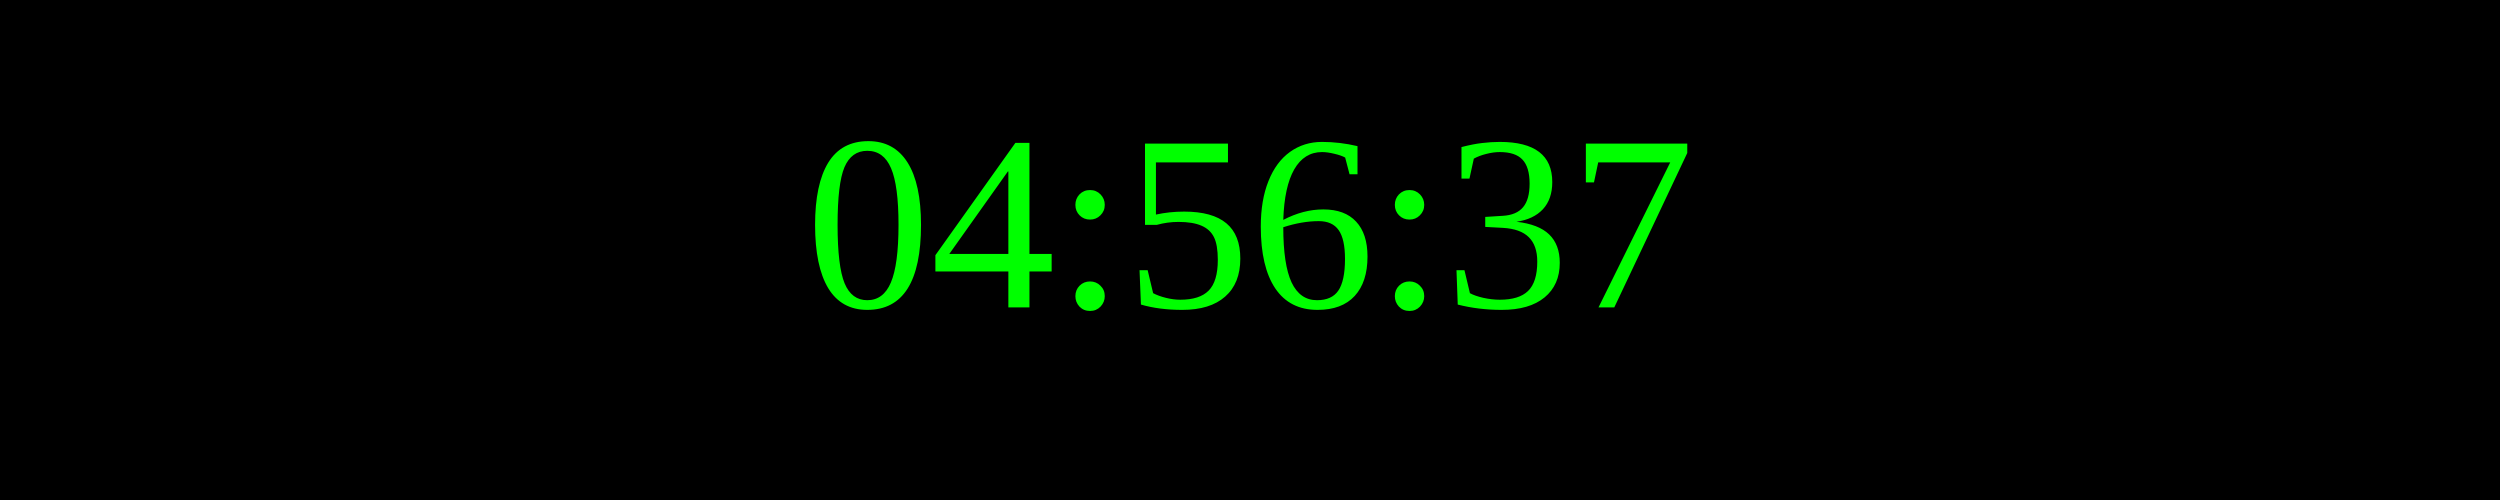
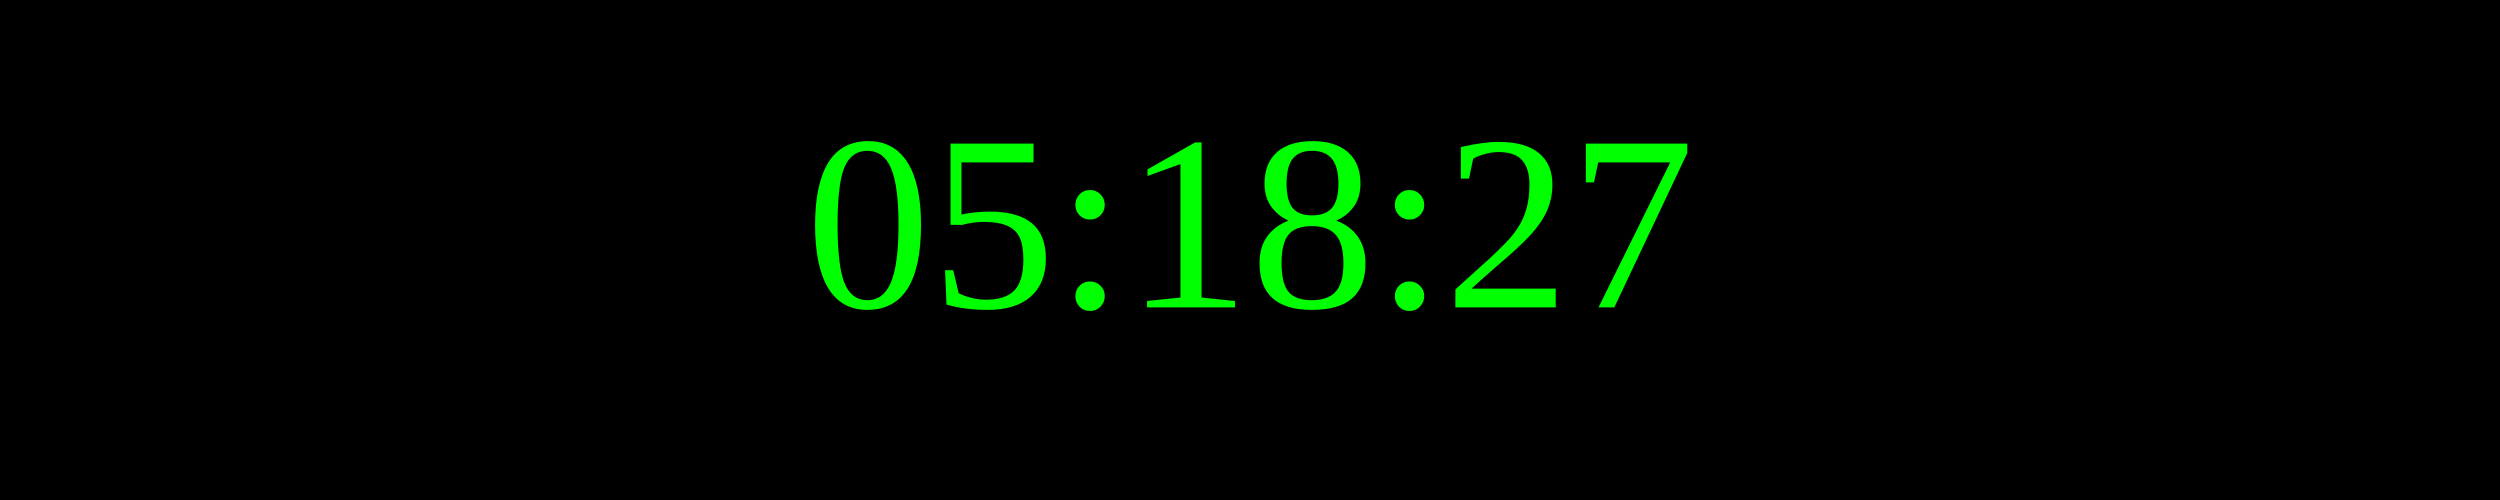
<svg xmlns="http://www.w3.org/2000/svg" width="250" height="50">
  <rect width="100%" height="100%" fill="black" />
  <text x="50%" y="50%" font-size="25" fill="lime" text-anchor="middle" dominant-baseline="middle">
- 04:56:37
+ 05:18:27
</text>
</svg>
